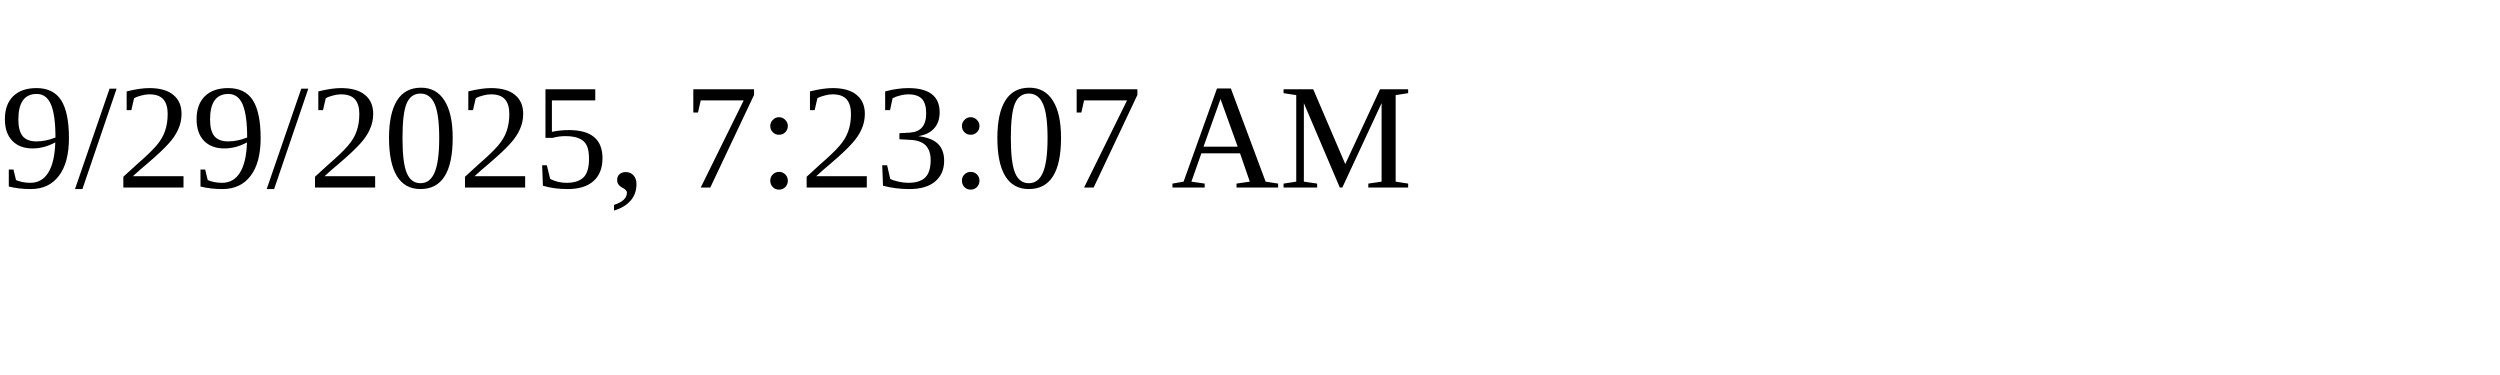
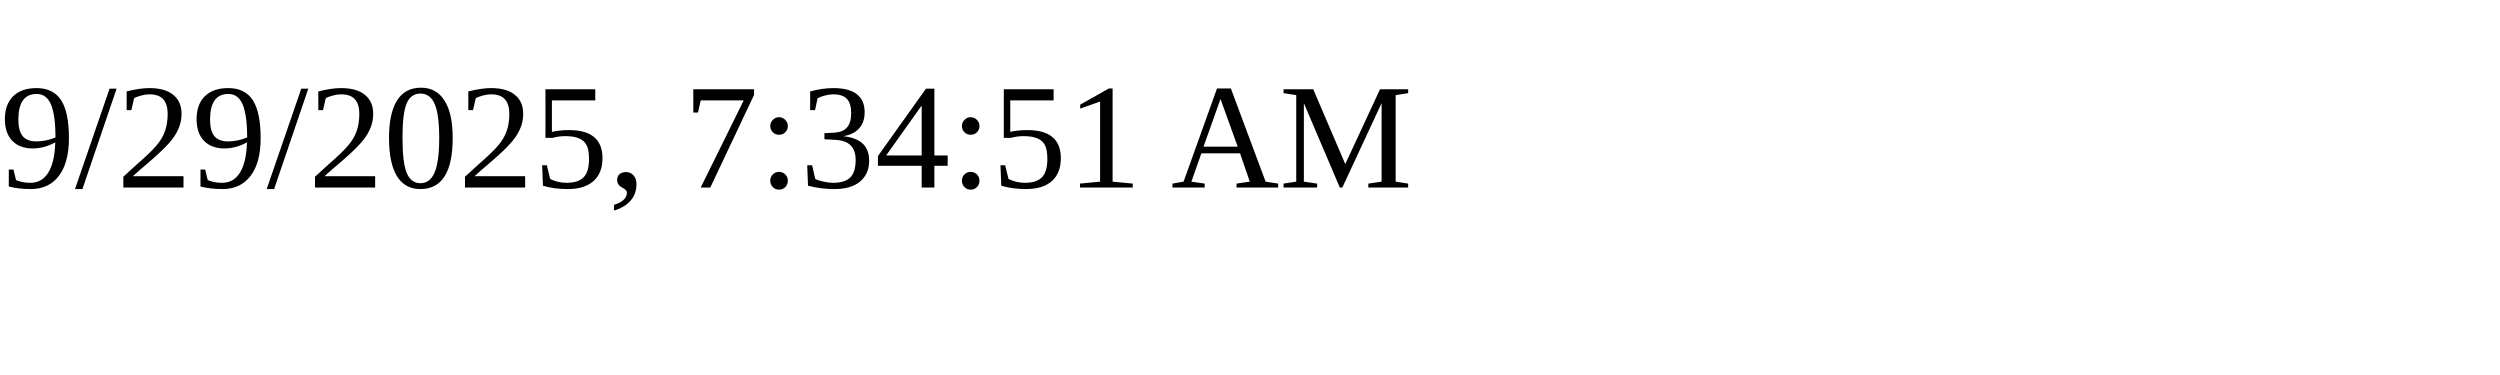
<svg xmlns="http://www.w3.org/2000/svg" height="30" width="200">
-   <text x="0" y="15">9/29/2025, 7:23:07 AM</text>
+   <text x="0" y="15">9/29/2025, 7:34:51 AM</text>
</svg>
